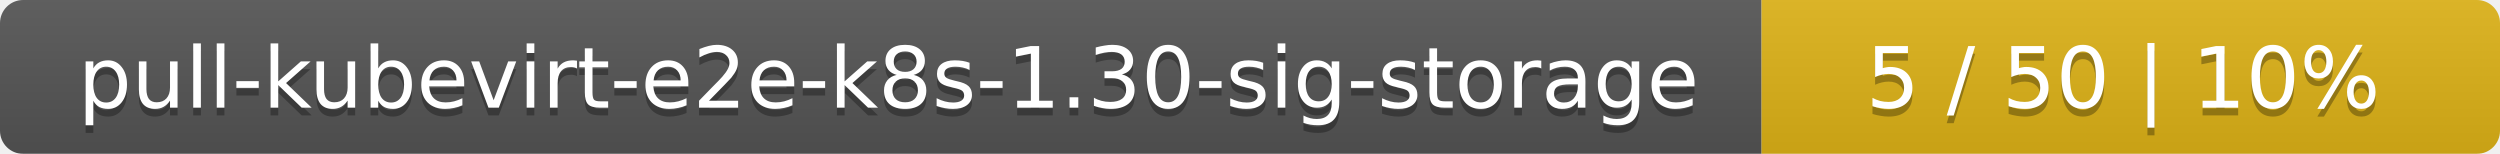
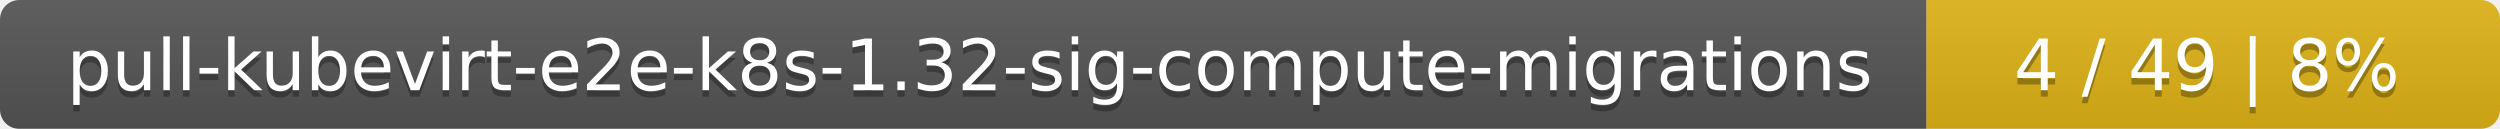
- <svg xmlns="http://www.w3.org/2000/svg" width="325" height="20">
+ <svg xmlns="http://www.w3.org/2000/svg" width="388" height="20">
  <linearGradient id="smooth" x2="0" y2="100%">
    <stop offset="0" stop-color="#bbb" stop-opacity=".1" />
    <stop offset="1" stop-opacity=".1" />
  </linearGradient>
  <mask id="round">
-     <rect width="325" height="20" rx="3" fill="#fff" />
+     <rect width="388" height="20" rx="3" fill="#fff" />
  </mask>
  <g mask="url(#round)">
-     <rect width="229" height="20" fill="#555" />
-     <rect x="229" width="96" height="20" fill="#dfb317" />
-     <rect width="325" height="20" fill="url(#smooth)" />
+     <rect width="299" height="20" fill="#555" />
+     <rect x="299" width="89" height="20" fill="#dfb317" />
+     <rect width="388" height="20" fill="url(#smooth)" />
  </g>
  <g fill="#fff" text-anchor="middle" font-family="DejaVu Sans,Verdana,Geneva,sans-serif" font-size="11">
-     <text x="115.5" y="15" fill="#010101" fill-opacity=".3">pull-kubevirt-e2e-k8s-1.30-sig-storage</text>
-     <text x="115.5" y="14">pull-kubevirt-e2e-k8s-1.30-sig-storage</text>
-     <text x="276" y="15" fill="#010101" fill-opacity=".3">5 / 50    |    10%</text>
-     <text x="276" y="14">5 / 50    |    10%</text>
+     <text x="150.5" y="15" fill="#010101" fill-opacity=".3">pull-kubevirt-e2e-k8s-1.32-sig-compute-migrations</text>
+     <text x="150.5" y="14">pull-kubevirt-e2e-k8s-1.32-sig-compute-migrations</text>
+     <text x="342.5" y="15" fill="#010101" fill-opacity=".3">4 / 49    |    8%</text>
+     <text x="342.5" y="14">4 / 49    |    8%</text>
  </g>
</svg>
